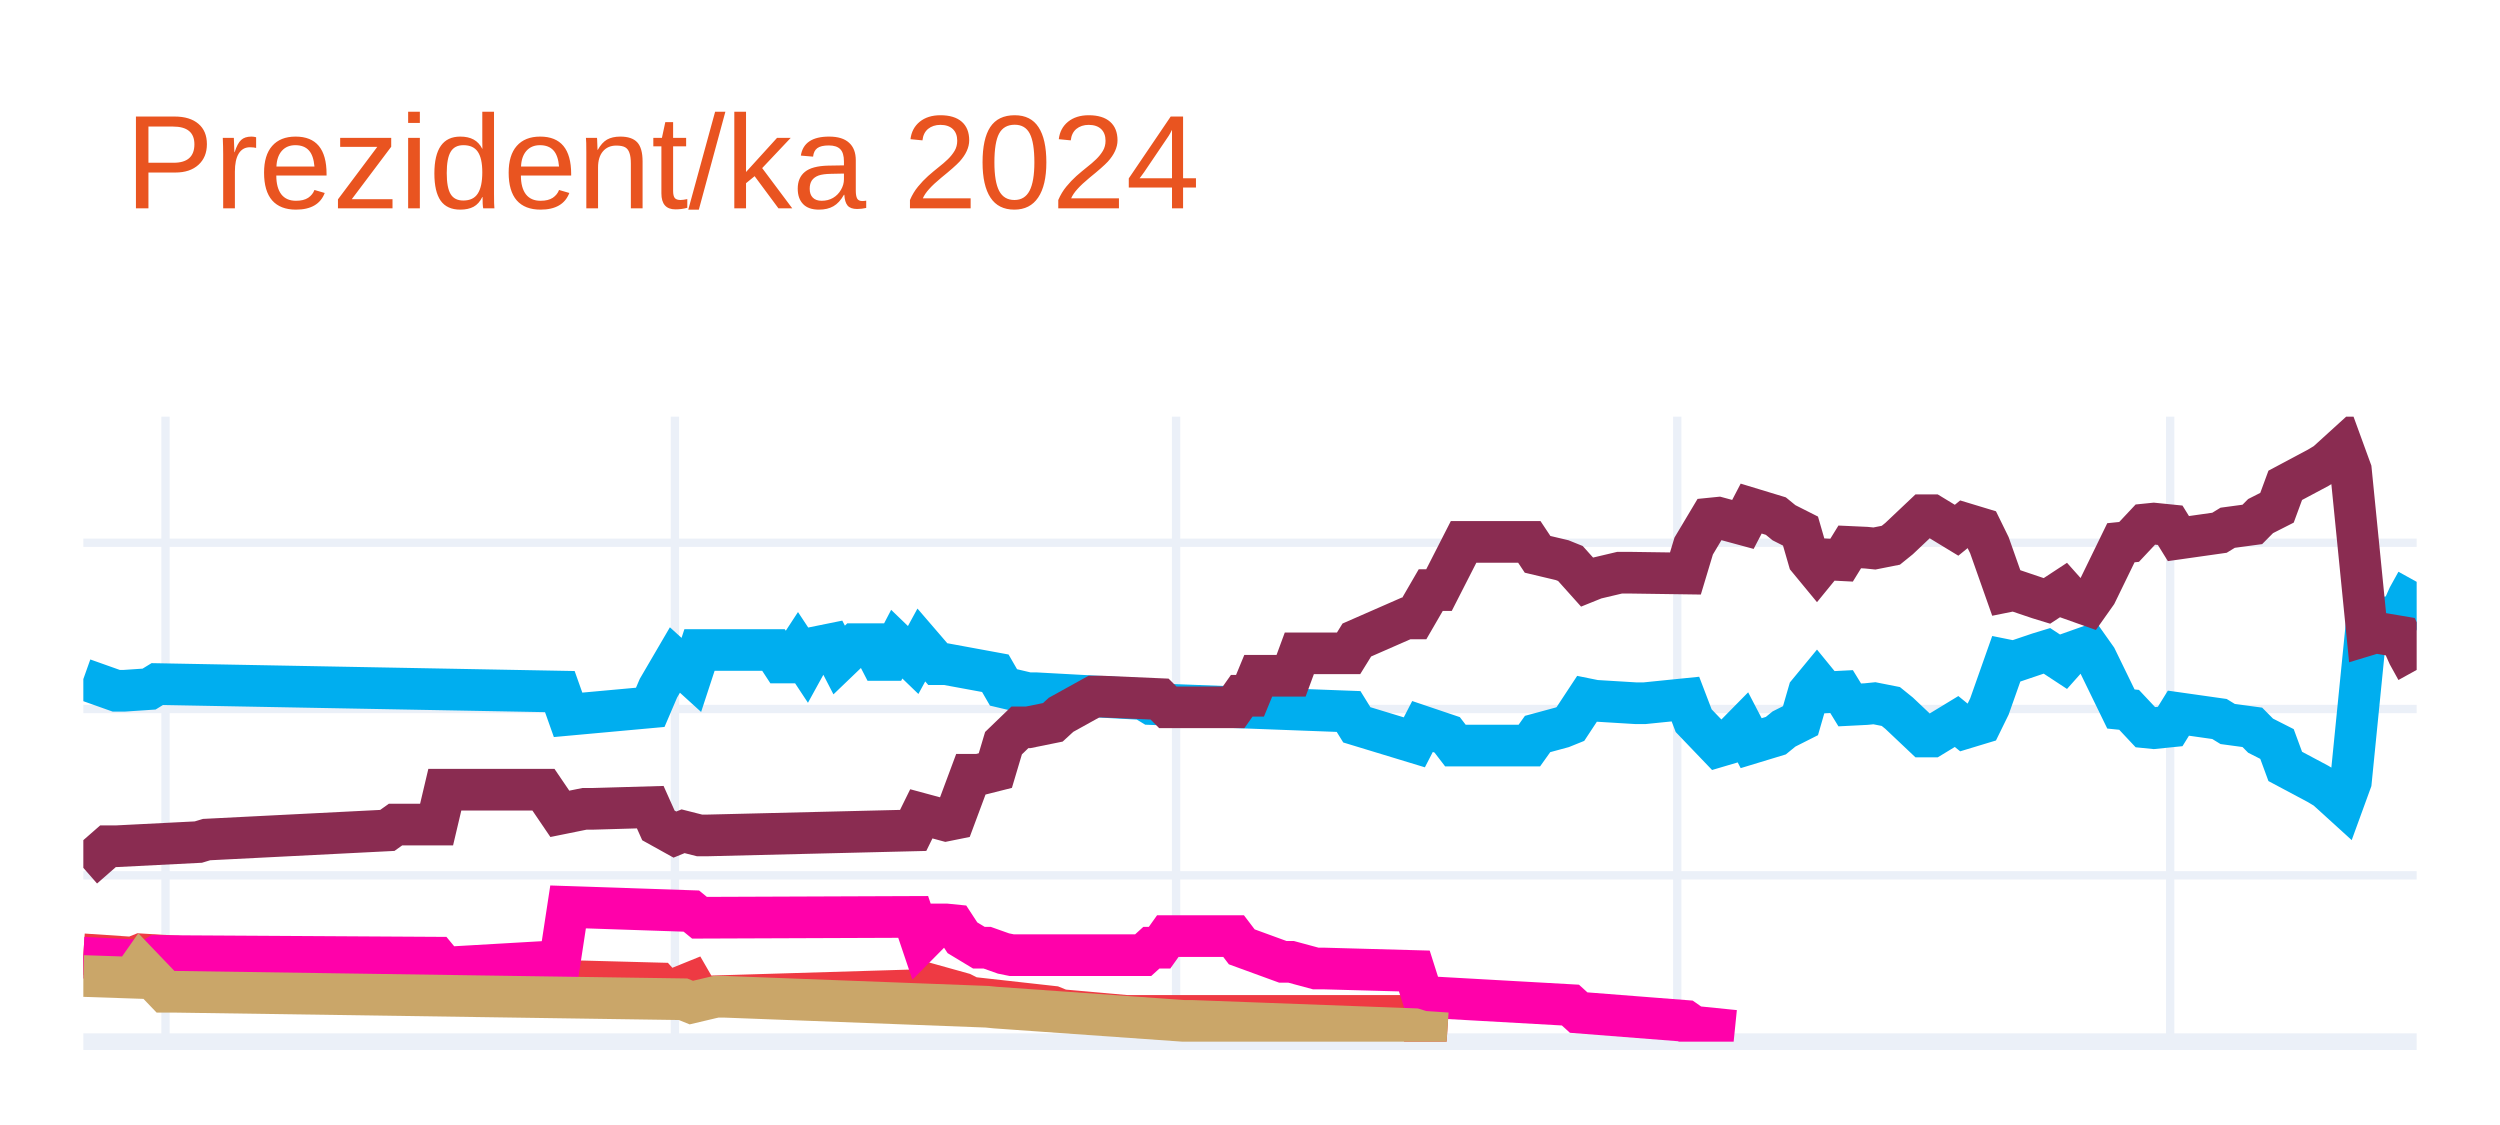
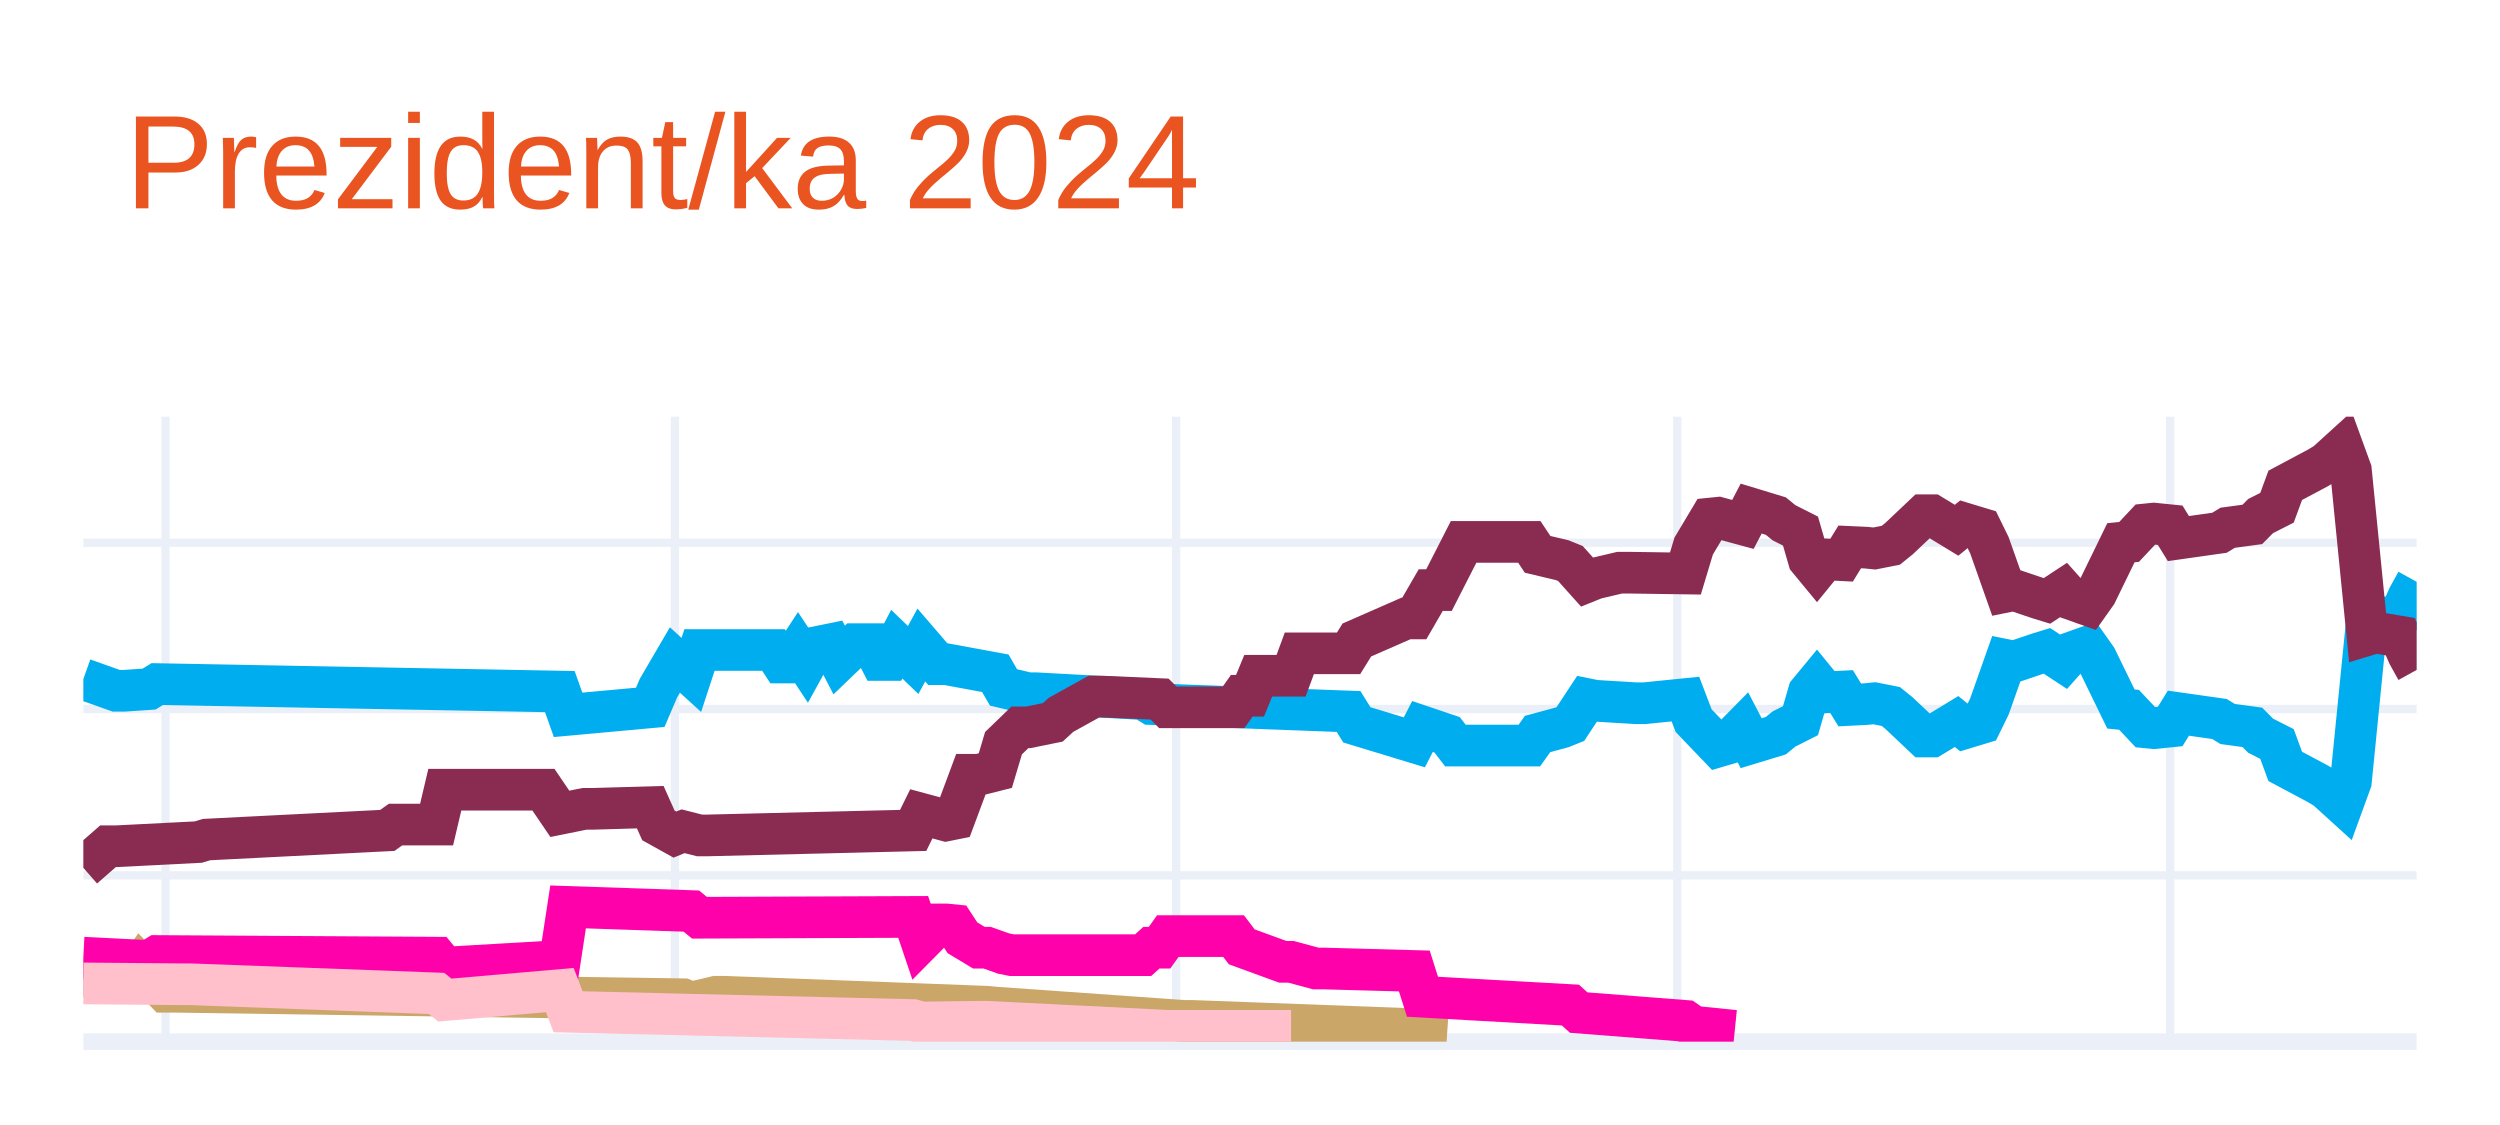
<svg xmlns="http://www.w3.org/2000/svg" class="main-svg" width="300" height="135" style="" viewBox="0 0 300 135">
  <rect x="0" y="0" width="300" height="135" style="fill: rgb(255, 255, 255); fill-opacity: 1;" />
-   <defs id="defs-71b8ea">
+   <defs id="defs-9ec6f4">
    <g class="clips">
-       <clipPath id="clip71b8eaxyplot" class="plotclip">
+       <clipPath id="clip9ec6f4xyplot" class="plotclip">
        <rect width="280" height="75" />
      </clipPath>
-       <clipPath class="axesclip" id="clip71b8eax">
+       <clipPath class="axesclip" id="clip9ec6f4x">
        <rect x="10" y="0" width="280" height="135" />
      </clipPath>
-       <clipPath class="axesclip" id="clip71b8eay">
+       <clipPath class="axesclip" id="clip9ec6f4y">
        <rect x="0" y="50" width="300" height="75" />
      </clipPath>
-       <clipPath class="axesclip" id="clip71b8eaxy">
+       <clipPath class="axesclip" id="clip9ec6f4xy">
        <rect x="10" y="50" width="280" height="75" />
      </clipPath>
    </g>
    <g class="gradients" />
    <g class="patterns" />
  </defs>
  <g class="bglayer" />
  <g class="layer-below">
    <g class="imagelayer" />
    <g class="shapelayer" />
  </g>
  <g class="cartesianlayer">
    <g class="subplot xy">
      <g class="layer-subplot">
        <g class="shapelayer" />
        <g class="imagelayer" />
      </g>
      <g class="minor-gridlayer">
        <g class="x" />
        <g class="y" />
      </g>
      <g class="gridlayer">
        <g class="x">
          <path class="xgrid crisp" transform="translate(19.86,0)" d="M0,50v75" style="stroke: rgb(235, 240, 248); stroke-opacity: 1; stroke-width: 1px;" />
          <path class="xgrid crisp" transform="translate(80.99,0)" d="M0,50v75" style="stroke: rgb(235, 240, 248); stroke-opacity: 1; stroke-width: 1px;" />
          <path class="xgrid crisp" transform="translate(141.13,0)" d="M0,50v75" style="stroke: rgb(235, 240, 248); stroke-opacity: 1; stroke-width: 1px;" />
          <path class="xgrid crisp" transform="translate(201.27,0)" d="M0,50v75" style="stroke: rgb(235, 240, 248); stroke-opacity: 1; stroke-width: 1px;" />
          <path class="xgrid crisp" transform="translate(260.42,0)" d="M0,50v75" style="stroke: rgb(235, 240, 248); stroke-opacity: 1; stroke-width: 1px;" />
        </g>
        <g class="y">
          <path class="ygrid crisp" transform="translate(0,105.04)" d="M10,0h280" style="stroke: rgb(235, 240, 248); stroke-opacity: 1; stroke-width: 1px;" />
          <path class="ygrid crisp" transform="translate(0,85.08)" d="M10,0h280" style="stroke: rgb(235, 240, 248); stroke-opacity: 1; stroke-width: 1px;" />
          <path class="ygrid crisp" transform="translate(0,65.13)" d="M10,0h280" style="stroke: rgb(235, 240, 248); stroke-opacity: 1; stroke-width: 1px;" />
        </g>
      </g>
      <g class="zerolinelayer">
        <path class="yzl zl crisp" transform="translate(0,125)" d="M10,0h280" style="stroke: rgb(235, 240, 248); stroke-opacity: 1; stroke-width: 2px;" />
      </g>
      <g class="layer-between">
        <g class="shapelayer" />
        <g class="imagelayer" />
      </g>
      <path class="xlines-below" />
      <path class="ylines-below" />
      <g class="overlines-below" />
      <g class="xaxislayer-below" />
      <g class="yaxislayer-below" />
      <g class="overaxes-below" />
      <g class="overplot">
-         <g class="xy" transform="translate(10,50)" clip-path="url(#clip71b8eaxyplot)">
+         <g class="xy" transform="translate(10,50)" clip-path="url(#clip9ec6f4xyplot)">
          <g class="scatterlayer mlayer">
-             <g class="trace scatter trace9fdd2a" style="stroke-miterlimit: 2; opacity: 1;">
+             <g class="trace scatter trace7ec27f" style="stroke-miterlimit: 2; opacity: 1;">
              <g class="fills" />
              <g class="errorbars" />
              <g class="lines">
                <path class="js-line" d="M0,31.49L3.94,32.89L4.93,32.89L7.89,32.69L8.87,32.09L57.18,32.99L58.17,35.78L68.03,34.88L69.01,32.59L70.99,29.2L71.97,30.09L72.96,30.99L73.94,28L82.82,28L83.8,29.5L84.79,29.5L85.77,28L86.76,29.5L87.75,27.7L89.72,27.3L90.7,29.2L92.68,27.3L93.66,27.3L94.65,27.3L95.63,29.2L96.62,29.2L97.61,27.3L99.58,29.2L100.56,27.4L102.54,29.7L103.52,29.7L109.44,30.79L110.42,32.49L113.38,33.19L114.37,33.19L127.18,33.89L128.17,34.49L151.83,35.38L152.82,36.98L159.72,39.08L160.7,37.18L163.66,38.18L164.65,39.47L173.52,39.47L174.51,38.08L177.46,37.28L178.45,36.88L180.42,33.89L181.41,34.09L186.34,34.39L187.32,34.39L192.25,33.89L193.24,36.48L196.2,39.57L197.18,39.28L199.15,37.28L200.14,39.18L203.1,38.28L204.08,37.48L206.06,36.48L207.04,33.09L208.03,31.89L209.01,33.09L210.99,32.99L211.97,34.59L213.94,34.49L214.93,34.39L216.9,34.78L217.89,35.58L220.85,38.38L221.83,38.38L224.79,36.58L225.77,37.38L227.75,36.78L228.73,34.78L230.7,29.2L231.69,29.4L234.65,28.4L235.63,28.1L237.61,29.4L238.59,28.3L240.56,27.6L241.55,29L244.51,35.08L245.49,35.18L247.46,37.28L248.45,37.38L250.42,37.18L251.41,35.58L256.34,36.28L257.32,36.88L260.28,37.28L261.27,38.28L263.24,39.28L264.23,41.97L268.17,44.07L269.15,44.66L271.13,46.46L272.11,43.77L274.08,24.01L275.07,24.31L278.03,23.81L279.01,21.61L280,19.82" style="vector-effect: none; fill: none; stroke: rgb(0, 174, 239); stroke-opacity: 1; stroke-width: 5px; opacity: 1;" />
              </g>
              <g class="points" />
              <g class="text" />
            </g>
-             <g class="trace scatter tracea67446" style="stroke-miterlimit: 2; opacity: 1;">
+             <g class="trace scatter trace3e6076" style="stroke-miterlimit: 2; opacity: 1;">
              <g class="fills" />
              <g class="errorbars" />
              <g class="lines">
                <path class="js-line" d="M0,54.14L2.96,51.55L3.94,51.55L13.8,51.05L14.79,50.75L36.48,49.65L37.46,48.95L42.39,48.95L43.38,44.76L55.21,44.76L57.18,47.66L60.14,47.06L61.13,47.06L68.03,46.86L69.01,49.05L70.99,50.15L71.97,49.75L73.94,50.25L74.93,50.25L99.58,49.65L100.56,47.66L103.52,48.46L104.51,48.26L106.48,42.97L107.46,42.97L109.44,42.47L110.42,39.18L112.39,37.28L113.38,37.28L116.34,36.68L117.32,35.78L121.27,33.59L122.25,33.59L129.15,33.89L130.14,34.88L138.03,34.88L139.01,33.49L140,33.49L140.99,31.09L144.93,31.09L145.92,28.4L151.83,28.4L152.82,26.8L158.73,24.21L159.72,24.21L161.69,20.81L162.68,20.81L165.63,15.03L166.62,15.03L173.52,15.03L174.51,16.52L177.46,17.22L178.45,17.62L180.42,19.82L181.41,19.42L184.37,18.72L185.35,18.72L192.25,18.82L193.24,15.53L195.21,12.23L196.2,12.13L199.15,12.93L200.14,11.03L203.1,11.93L204.08,12.73L206.06,13.73L207.04,17.12L208.03,18.32L209.01,17.12L210.99,17.22L211.97,15.63L213.94,15.72L214.93,15.82L216.9,15.43L217.89,14.63L220.85,11.83L221.83,11.83L224.79,13.63L225.77,12.83L227.75,13.43L228.73,15.43L230.7,21.01L231.69,20.81L234.65,21.81L235.63,22.11L237.61,20.81L238.59,21.91L240.56,22.61L241.55,21.21L244.51,15.13L245.49,15.03L247.46,12.93L248.45,12.83L250.42,13.03L251.41,14.63L256.34,13.93L257.32,13.33L260.28,12.93L261.27,11.93L263.24,10.93L264.23,8.24L268.17,6.14L269.15,5.55L271.13,3.75L272.11,6.44L274.08,26.2L275.07,25.9L278.03,26.4L279.01,28.6L280,30.39" style="vector-effect: none; fill: none; stroke: rgb(138, 44, 81); stroke-opacity: 1; stroke-width: 5px; opacity: 1;" />
              </g>
              <g class="points" />
              <g class="text" />
            </g>
-             <g class="trace scatter trace6e558c" style="stroke-miterlimit: 2; opacity: 1;">
+             <g class="trace scatter trace5f5c5f" style="stroke-miterlimit: 2; opacity: 1;">
              <g class="fills" />
              <g class="errorbars" />
              <g class="lines">
-                 <path class="js-line" d="M0,64.52L5.92,64.92L6.9,64.52L26.62,65.72L27.61,65.72L42.39,65.52L43.38,67.02L57.18,66.42L58.17,67.72L69.01,68.01L70,69.11L72.96,67.91L73.94,69.61L100.56,68.81L101.55,68.11L105.49,69.21L106.48,69.71L116.34,70.81L117.32,71.21L125.21,71.91L126.2,71.91L159.72,71.91L160.7,73.8L163.66,74" style="vector-effect: none; fill: none; stroke: rgb(238, 58, 67); stroke-opacity: 1; stroke-width: 5px; opacity: 1;" />
+                 <path class="js-line" d="M0,67.12L5.92,67.32L6.9,65.92L9.86,69.01L10.85,69.01L71.97,69.91L72.96,70.31L75.92,69.61L76.9,69.61L108.45,70.81L109.44,70.91L132.11,72.51L133.1,72.51L159.72,73.5L160.7,73.8L163.66,74" style="vector-effect: none; fill: none; stroke: rgb(202, 166, 105); stroke-opacity: 1; stroke-width: 5px; opacity: 1;" />
              </g>
              <g class="points" />
              <g class="text" />
            </g>
-             <g class="trace scatter trace0c0ede" style="stroke-miterlimit: 2; opacity: 1;">
+             <g class="trace scatter trace9dad6b" style="stroke-miterlimit: 2; opacity: 1;">
              <g class="fills" />
              <g class="errorbars" />
              <g class="lines">
                <path class="js-line" d="M0,64.92L7.89,65.32L8.87,64.72L42.39,64.92L43.38,66.12L57.18,65.32L58.17,58.83L72.96,59.33L73.94,60.13L99.58,60.03L100.56,62.93L102.54,60.93L103.52,60.93L104.51,61.03L105.49,62.53L107.46,63.72L108.45,63.72L110.42,64.42L111.41,64.62L127.18,64.62L128.17,63.72L129.15,63.72L130.14,62.33L138.03,62.33L139.01,63.62L143.94,65.42L144.93,65.42L147.89,66.22L148.87,66.22L159.72,66.52L160.7,69.61L178.45,70.61L179.44,71.51L192.25,72.51L193.24,73.2L198.17,73.7" style="vector-effect: none; fill: none; stroke: rgb(255, 1, 170); stroke-opacity: 1; stroke-width: 5px; opacity: 1;" />
              </g>
              <g class="points" />
              <g class="text" />
            </g>
-             <g class="trace scatter trace1bbb2a" style="stroke-miterlimit: 2; opacity: 1;">
+             <g class="trace scatter trace35eac3" style="stroke-miterlimit: 2; opacity: 1;">
              <g class="fills" />
              <g class="errorbars" />
              <g class="lines">
-                 <path class="js-line" d="M0,67.12L5.92,67.32L6.9,65.92L9.86,69.01L10.85,69.01L71.97,69.91L72.96,70.31L75.92,69.61L76.9,69.61L108.45,70.81L109.44,70.91L132.11,72.51L133.1,72.51L159.72,73.5L160.7,73.8L163.66,74" style="vector-effect: none; fill: none; stroke: rgb(202, 166, 105); stroke-opacity: 1; stroke-width: 5px; opacity: 1;" />
+                 <path class="js-line" d="M0,68.01L11.83,68.11L12.82,68.11L42.39,69.21L43.38,70.01L57.18,68.81L58.17,71.41L99.58,72.41L100.56,72.7L107.46,72.61L108.45,72.61L130.14,73.7L132.11,73.7L144.93,73.7" style="vector-effect: none; fill: none; stroke: rgb(255, 192, 203); stroke-opacity: 1; stroke-width: 5px; opacity: 1;" />
              </g>
              <g class="points" />
              <g class="text" />
            </g>
          </g>
        </g>
      </g>
      <path class="xlines-above crisp" d="M0,0" style="fill: none;" />
      <path class="ylines-above crisp" d="M0,0" style="fill: none;" />
      <g class="overlines-above" />
      <g class="xaxislayer-above" />
      <g class="yaxislayer-above" />
      <g class="overaxes-above" />
    </g>
  </g>
  <g class="polarlayer" />
  <g class="smithlayer" />
  <g class="ternarylayer" />
  <g class="geolayer" />
  <g class="funnelarealayer" />
  <g class="pielayer" />
  <g class="iciclelayer" />
  <g class="treemaplayer" />
  <g class="sunburstlayer" />
  <g class="glimages" />
-   <defs id="topdefs-71b8ea">
+   <defs id="topdefs-9ec6f4">
    <g class="clips" />
  </defs>
  <g class="layer-above">
    <g class="imagelayer" />
    <g class="shapelayer" />
  </g>
  <g class="infolayer">
    <g class="g-gtitle">
      <text class="gtitle" x="15" y="25" text-anchor="start" dy="0em" style="opacity: 1; font-family: Ubuntu, verdana, arial, sans-serif; font-size: 16px; fill: rgb(233, 84, 32); fill-opacity: 1; white-space: pre;">Prezident/ka 2024</text>
    </g>
    <g class="g-xtitle" />
    <g class="g-ytitle" />
  </g>
</svg>
